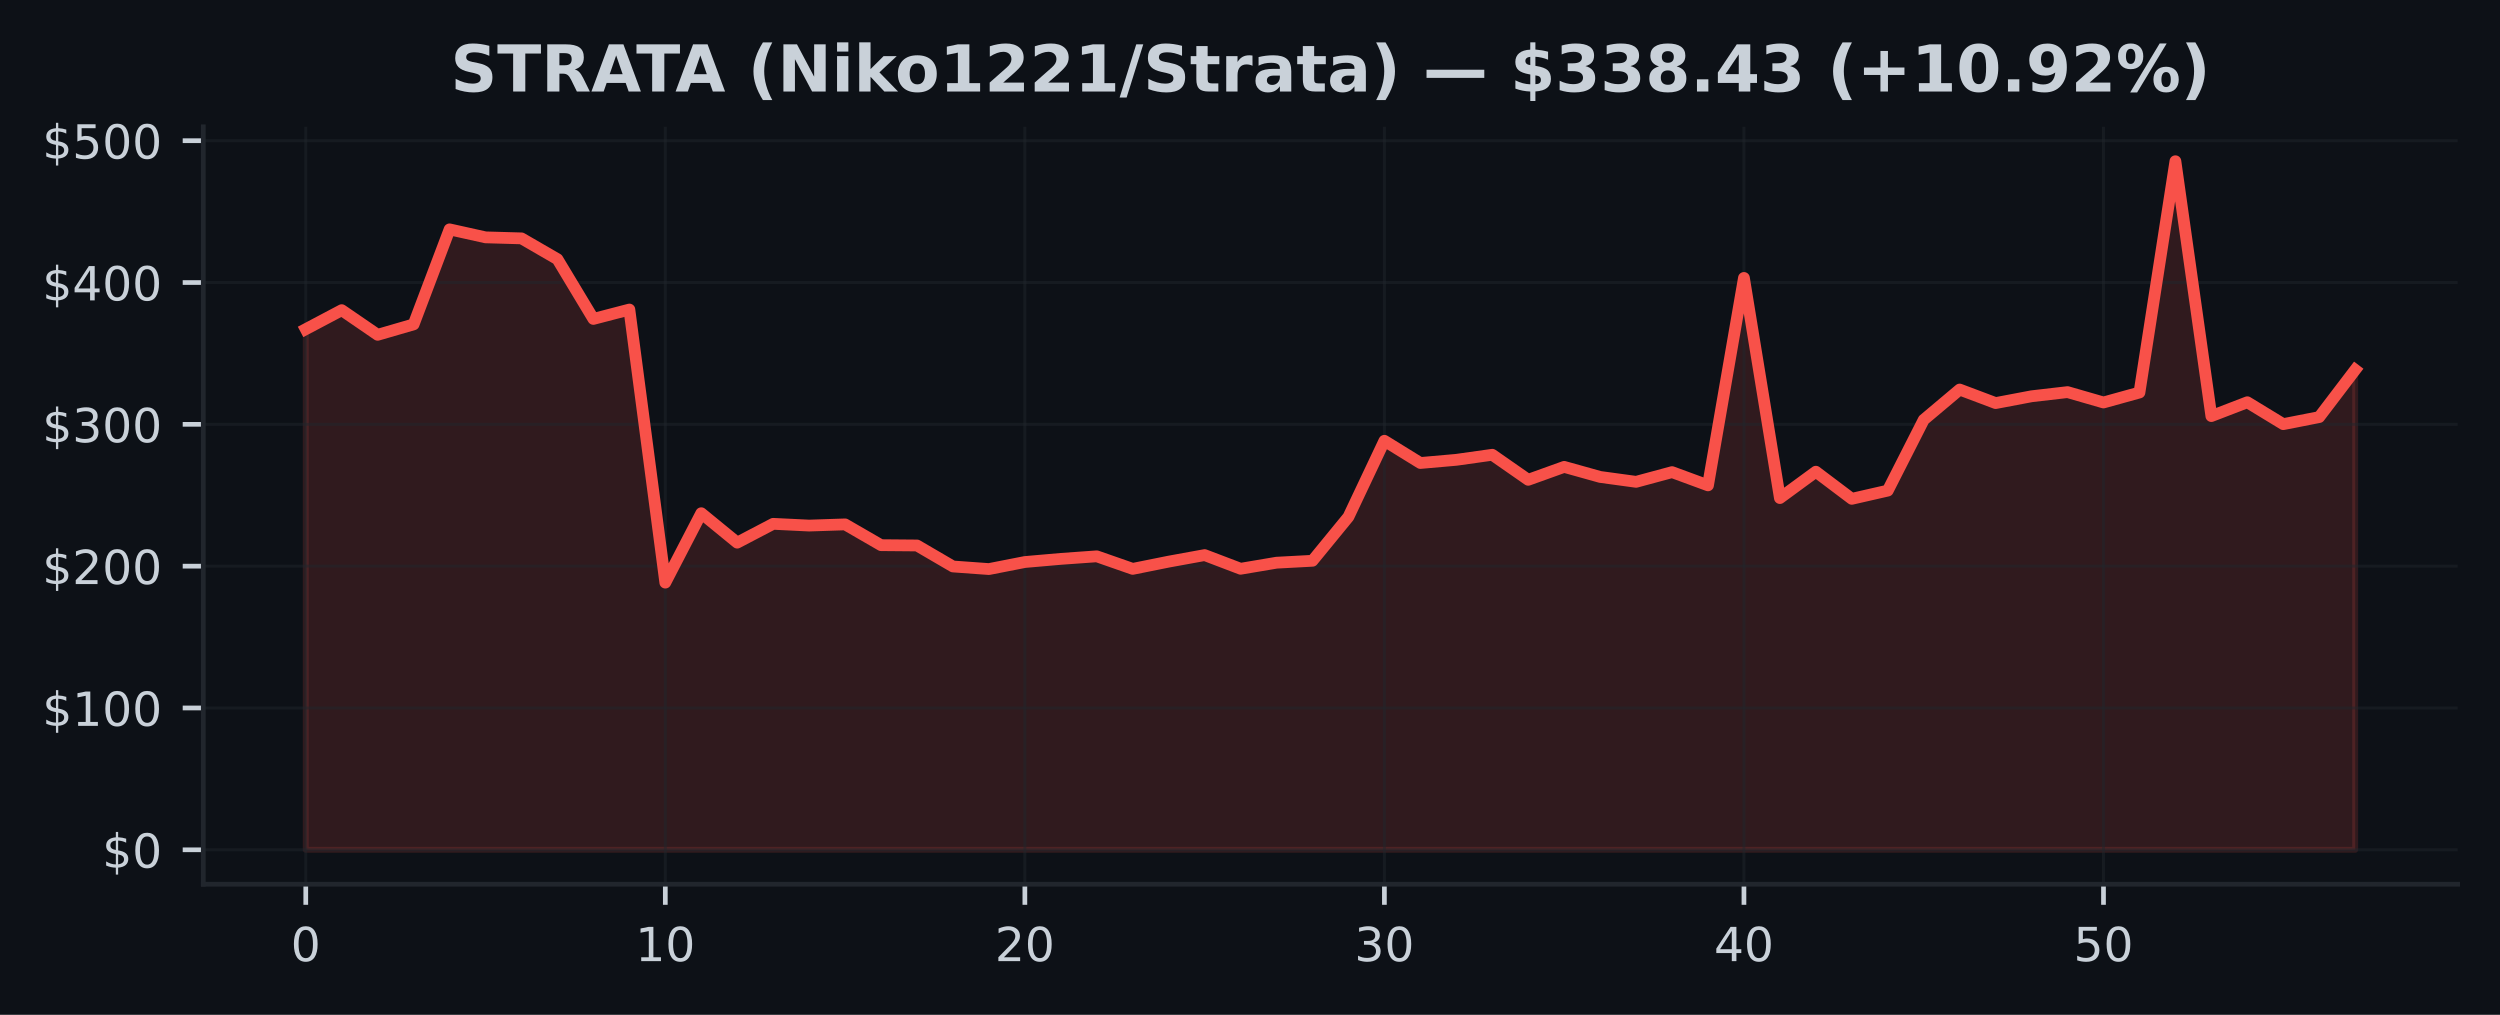
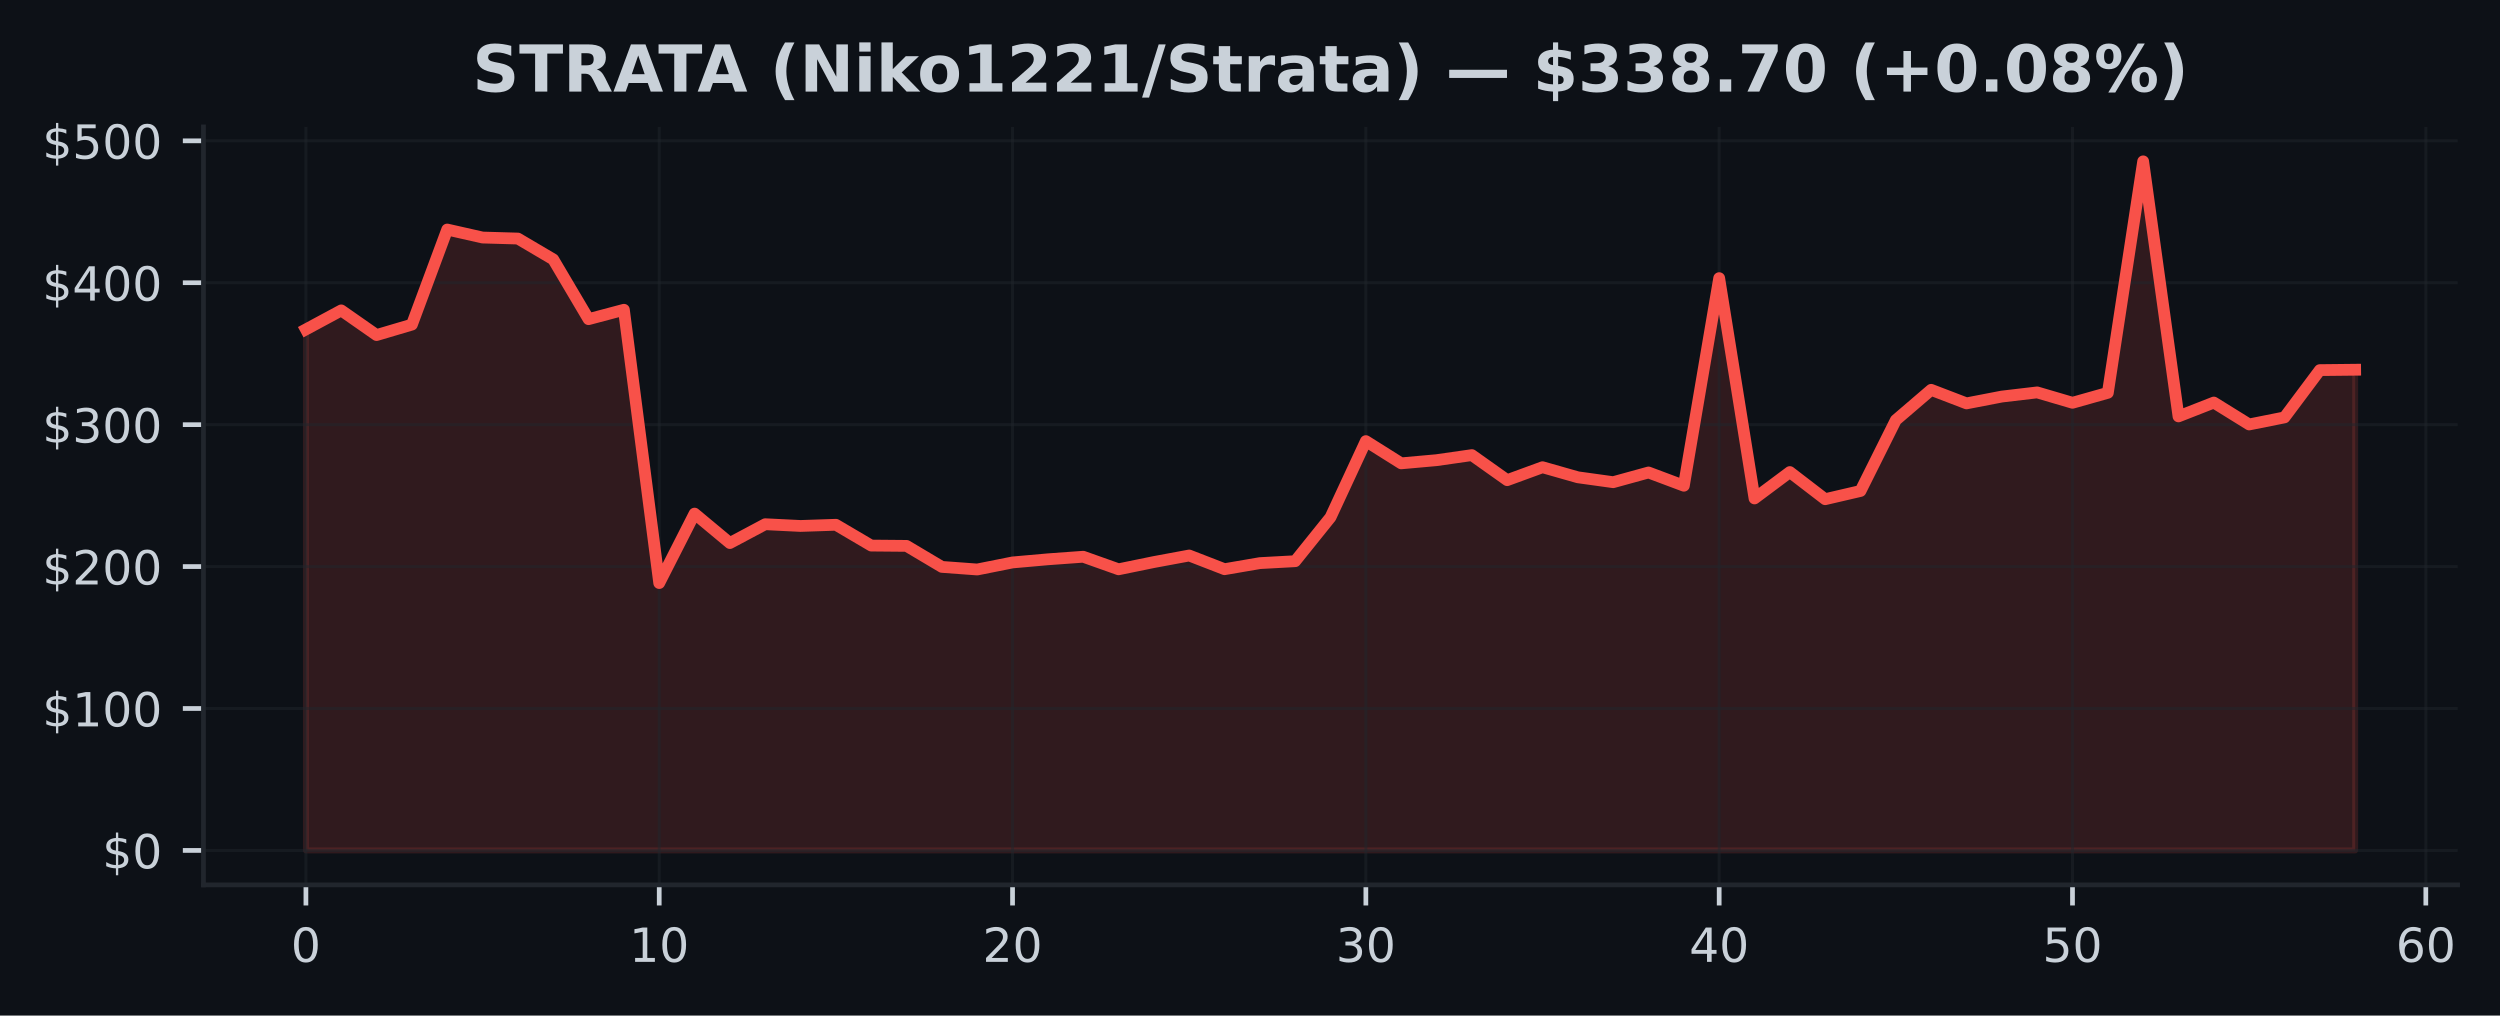
- <svg xmlns="http://www.w3.org/2000/svg" xmlns:xlink="http://www.w3.org/1999/xlink" width="425pt" height="172.518pt" viewBox="0 0 425 172.518" version="1.1">
+ <svg xmlns="http://www.w3.org/2000/svg" xmlns:xlink="http://www.w3.org/1999/xlink" width="424.683pt" height="172.518pt" viewBox="0 0 424.683 172.518" version="1.1">
  <defs>
    <style type="text/css">*{stroke-linejoin: round; stroke-linecap: butt}</style>
  </defs>
  <g id="figure_1">
    <g id="patch_1">
-       <path d="M 0 172.518  L 425 172.518  L 425 0  L 0 0  z " style="fill: #0d1117" />
+       <path d="M 0 172.518  L 424.683 172.518  L 424.683 0  L 0 0  z " style="fill: #0d1117" />
    </g>
    <g id="axes_1">
      <g id="patch_2">
-         <path d="M 34.56 150.318  L 417.8 150.318  L 417.8 21.558  L 34.56 21.558  z " style="fill: #0d1117" />
+         <path d="M 34.56 150.318  L 417.483 150.318  L 417.483 21.558  L 34.56 21.558  z " style="fill: #0d1117" />
      </g>
      <g id="FillBetweenPolyCollection_1">
        <defs>
-           <path id="m4774813b75" d="M 51.98 -28.053  L 51.98 -116.56  L 58.092 -119.79  L 64.205 -115.6  L 70.317 -117.377  L 76.429 -133.528  L 82.541 -132.168  L 88.654 -131.994  L 94.766 -128.455  L 100.878 -118.303  L 106.991 -119.896  L 113.103 -73.474  L 119.215 -85.268  L 125.327 -80.268  L 131.44 -83.468  L 137.552 -83.171  L 143.664 -83.373  L 149.776 -79.842  L 155.889 -79.786  L 162.001 -76.218  L 168.113 -75.777  L 174.226 -76.975  L 180.338 -77.508  L 186.45 -77.944  L 192.562 -75.81  L 198.675 -77.04  L 204.787 -78.154  L 210.899 -75.827  L 217.012 -76.859  L 223.124 -77.187  L 229.236 -84.654  L 235.348 -97.583  L 241.461 -93.808  L 247.573 -94.348  L 253.685 -95.209  L 259.798 -90.951  L 265.91 -93.15  L 272.022 -91.44  L 278.134 -90.606  L 284.247 -92.258  L 290.359 -90.008  L 296.471 -125.268  L 302.584 -87.848  L 308.696 -92.328  L 314.808 -87.718  L 320.92 -89.116  L 327.033 -101.152  L 333.145 -106.296  L 339.257 -103.994  L 345.369 -105.154  L 351.482 -105.86  L 357.594 -104.098  L 363.706 -105.79  L 369.819 -145.107  L 375.931 -101.786  L 382.043 -104.136  L 388.155 -100.414  L 394.268 -101.614  L 400.38 -109.645  L 400.38 -28.053  L 400.38 -28.053  L 394.268 -28.053  L 388.155 -28.053  L 382.043 -28.053  L 375.931 -28.053  L 369.819 -28.053  L 363.706 -28.053  L 357.594 -28.053  L 351.482 -28.053  L 345.369 -28.053  L 339.257 -28.053  L 333.145 -28.053  L 327.033 -28.053  L 320.92 -28.053  L 314.808 -28.053  L 308.696 -28.053  L 302.584 -28.053  L 296.471 -28.053  L 290.359 -28.053  L 284.247 -28.053  L 278.134 -28.053  L 272.022 -28.053  L 265.91 -28.053  L 259.798 -28.053  L 253.685 -28.053  L 247.573 -28.053  L 241.461 -28.053  L 235.348 -28.053  L 229.236 -28.053  L 223.124 -28.053  L 217.012 -28.053  L 210.899 -28.053  L 204.787 -28.053  L 198.675 -28.053  L 192.562 -28.053  L 186.45 -28.053  L 180.338 -28.053  L 174.226 -28.053  L 168.113 -28.053  L 162.001 -28.053  L 155.889 -28.053  L 149.776 -28.053  L 143.664 -28.053  L 137.552 -28.053  L 131.44 -28.053  L 125.327 -28.053  L 119.215 -28.053  L 113.103 -28.053  L 106.991 -28.053  L 100.878 -28.053  L 94.766 -28.053  L 88.654 -28.053  L 82.541 -28.053  L 76.429 -28.053  L 70.317 -28.053  L 64.205 -28.053  L 58.092 -28.053  L 51.98 -28.053  z " style="stroke: #f85149; stroke-opacity: 0.15" />
+           <path id="m5a87051976" d="M 51.966 -28.053  L 51.966 -116.56  L 57.968 -119.79  L 63.969 -115.6  L 69.971 -117.377  L 75.973 -133.528  L 81.975 -132.168  L 87.977 -131.994  L 93.979 -128.455  L 99.981 -118.303  L 105.983 -119.896  L 111.985 -73.474  L 117.987 -85.268  L 123.989 -80.268  L 129.991 -83.468  L 135.993 -83.171  L 141.994 -83.373  L 147.996 -79.842  L 153.998 -79.786  L 160 -76.218  L 166.002 -75.777  L 172.004 -76.975  L 178.006 -77.508  L 184.008 -77.944  L 190.01 -75.81  L 196.012 -77.04  L 202.014 -78.154  L 208.016 -75.827  L 214.018 -76.859  L 220.02 -77.187  L 226.021 -84.654  L 232.023 -97.583  L 238.025 -93.808  L 244.027 -94.348  L 250.029 -95.209  L 256.031 -90.951  L 262.033 -93.15  L 268.035 -91.44  L 274.037 -90.606  L 280.039 -92.258  L 286.041 -90.008  L 292.043 -125.268  L 298.045 -87.848  L 304.046 -92.328  L 310.048 -87.718  L 316.05 -89.116  L 322.052 -101.152  L 328.054 -106.296  L 334.056 -103.994  L 340.058 -105.154  L 346.06 -105.86  L 352.062 -104.098  L 358.064 -105.79  L 364.066 -145.107  L 370.068 -101.786  L 376.07 -104.136  L 382.072 -100.414  L 388.073 -101.614  L 394.075 -109.645  L 400.077 -109.71  L 400.077 -28.053  L 400.077 -28.053  L 394.075 -28.053  L 388.073 -28.053  L 382.072 -28.053  L 376.07 -28.053  L 370.068 -28.053  L 364.066 -28.053  L 358.064 -28.053  L 352.062 -28.053  L 346.06 -28.053  L 340.058 -28.053  L 334.056 -28.053  L 328.054 -28.053  L 322.052 -28.053  L 316.05 -28.053  L 310.048 -28.053  L 304.046 -28.053  L 298.045 -28.053  L 292.043 -28.053  L 286.041 -28.053  L 280.039 -28.053  L 274.037 -28.053  L 268.035 -28.053  L 262.033 -28.053  L 256.031 -28.053  L 250.029 -28.053  L 244.027 -28.053  L 238.025 -28.053  L 232.023 -28.053  L 226.021 -28.053  L 220.02 -28.053  L 214.018 -28.053  L 208.016 -28.053  L 202.014 -28.053  L 196.012 -28.053  L 190.01 -28.053  L 184.008 -28.053  L 178.006 -28.053  L 172.004 -28.053  L 166.002 -28.053  L 160 -28.053  L 153.998 -28.053  L 147.996 -28.053  L 141.994 -28.053  L 135.993 -28.053  L 129.991 -28.053  L 123.989 -28.053  L 117.987 -28.053  L 111.985 -28.053  L 105.983 -28.053  L 99.981 -28.053  L 93.979 -28.053  L 87.977 -28.053  L 81.975 -28.053  L 75.973 -28.053  L 69.971 -28.053  L 63.969 -28.053  L 57.968 -28.053  L 51.966 -28.053  z " style="stroke: #f85149; stroke-opacity: 0.15" />
        </defs>
-         <g clip-path="url(#p499db0890a)">
-           <use xlink:href="#m4774813b75" x="0" y="172.518" style="fill: #f85149; fill-opacity: 0.15; stroke: #f85149; stroke-opacity: 0.15" />
+         <g clip-path="url(#p177a206ce4)">
+           <use xlink:href="#m5a87051976" x="0" y="172.518" style="fill: #f85149; fill-opacity: 0.15; stroke: #f85149; stroke-opacity: 0.15" />
        </g>
      </g>
      <g id="matplotlib.axis_1">
        <g id="xtick_1">
          <g id="line2d_1">
-             <path d="M 51.98 150.318  L 51.98 21.558  " clip-path="url(#p499db0890a)" style="fill: none; stroke: #21262d; stroke-opacity: 0.5; stroke-width: 0.5; stroke-linecap: square" />
+             <path d="M 51.966 150.318  L 51.966 21.558  " clip-path="url(#p177a206ce4)" style="fill: none; stroke: #21262d; stroke-opacity: 0.5; stroke-width: 0.5; stroke-linecap: square" />
          </g>
          <g id="line2d_2">
            <defs>
-               <path id="mb3f885947a" d="M 0 0  L 0 3.5  " style="stroke: #c9d1d9; stroke-width: 0.8" />
+               <path id="m7409f27b24" d="M 0 0  L 0 3.5  " style="stroke: #c9d1d9; stroke-width: 0.8" />
            </defs>
            <g>
-               <use xlink:href="#mb3f885947a" x="51.98" y="150.318" style="fill: #c9d1d9; stroke: #c9d1d9; stroke-width: 0.8" />
+               <use xlink:href="#m7409f27b24" x="51.966" y="150.318" style="fill: #c9d1d9; stroke: #c9d1d9; stroke-width: 0.8" />
            </g>
          </g>
          <g id="text_1">
-             <g style="fill: #c9d1d9" transform="translate(49.435 163.3964) scale(0.08 -0.08)">
+             <g style="fill: #c9d1d9" transform="translate(49.42059 163.3964) scale(0.08 -0.08)">
              <defs>
                <path id="DejaVuSans-13" d="M 2034 4250  Q 1547 4250 1301 3770  Q 1056 3291 1056 2328  Q 1056 1369 1301 889  Q 1547 409 2034 409  Q 2525 409 2770 889  Q 3016 1369 3016 2328  Q 3016 3291 2770 3770  Q 2525 4250 2034 4250  z M 2034 4750  Q 2819 4750 3233 4129  Q 3647 3509 3647 2328  Q 3647 1150 3233 529  Q 2819 -91 2034 -91  Q 1250 -91 836 529  Q 422 1150 422 2328  Q 422 3509 836 4129  Q 1250 4750 2034 4750  z " transform="scale(0.015625)" />
              </defs>
              <use xlink:href="#DejaVuSans-13" />
            </g>
          </g>
        </g>
        <g id="xtick_2">
          <g id="line2d_3">
-             <path d="M 113.103 150.318  L 113.103 21.558  " clip-path="url(#p499db0890a)" style="fill: none; stroke: #21262d; stroke-opacity: 0.5; stroke-width: 0.5; stroke-linecap: square" />
+             <path d="M 111.985 150.318  L 111.985 21.558  " clip-path="url(#p177a206ce4)" style="fill: none; stroke: #21262d; stroke-opacity: 0.5; stroke-width: 0.5; stroke-linecap: square" />
          </g>
          <g id="line2d_4">
            <g>
-               <use xlink:href="#mb3f885947a" x="113.103" y="150.318" style="fill: #c9d1d9; stroke: #c9d1d9; stroke-width: 0.8" />
+               <use xlink:href="#m7409f27b24" x="111.985" y="150.318" style="fill: #c9d1d9; stroke: #c9d1d9; stroke-width: 0.8" />
            </g>
          </g>
          <g id="text_2">
-             <g style="fill: #c9d1d9" transform="translate(108.0128 163.3964) scale(0.08 -0.08)">
+             <g style="fill: #c9d1d9" transform="translate(106.8948 163.3964) scale(0.08 -0.08)">
              <defs>
                <path id="DejaVuSans-14" d="M 794 531  L 1825 531  L 1825 4091  L 703 3866  L 703 4441  L 1819 4666  L 2450 4666  L 2450 531  L 3481 531  L 3481 0  L 794 0  L 794 531  z " transform="scale(0.015625)" />
              </defs>
              <use xlink:href="#DejaVuSans-14" />
              <use xlink:href="#DejaVuSans-13" transform="translate(63.625 0)" />
            </g>
          </g>
        </g>
        <g id="xtick_3">
          <g id="line2d_5">
-             <path d="M 174.226 150.318  L 174.226 21.558  " clip-path="url(#p499db0890a)" style="fill: none; stroke: #21262d; stroke-opacity: 0.5; stroke-width: 0.5; stroke-linecap: square" />
+             <path d="M 172.004 150.318  L 172.004 21.558  " clip-path="url(#p177a206ce4)" style="fill: none; stroke: #21262d; stroke-opacity: 0.5; stroke-width: 0.5; stroke-linecap: square" />
          </g>
          <g id="line2d_6">
            <g>
-               <use xlink:href="#mb3f885947a" x="174.226" y="150.318" style="fill: #c9d1d9; stroke: #c9d1d9; stroke-width: 0.8" />
+               <use xlink:href="#m7409f27b24" x="172.004" y="150.318" style="fill: #c9d1d9; stroke: #c9d1d9; stroke-width: 0.8" />
            </g>
          </g>
          <g id="text_3">
-             <g style="fill: #c9d1d9" transform="translate(169.1356 163.3964) scale(0.08 -0.08)">
+             <g style="fill: #c9d1d9" transform="translate(166.9141 163.3964) scale(0.08 -0.08)">
              <defs>
                <path id="DejaVuSans-15" d="M 1228 531  L 3431 531  L 3431 0  L 469 0  L 469 531  Q 828 903 1448 1529  Q 2069 2156 2228 2338  Q 2531 2678 2651 2914  Q 2772 3150 2772 3378  Q 2772 3750 2511 3984  Q 2250 4219 1831 4219  Q 1534 4219 1204 4116  Q 875 4013 500 3803  L 500 4441  Q 881 4594 1212 4672  Q 1544 4750 1819 4750  Q 2544 4750 2975 4387  Q 3406 4025 3406 3419  Q 3406 3131 3298 2873  Q 3191 2616 2906 2266  Q 2828 2175 2409 1742  Q 1991 1309 1228 531  z " transform="scale(0.015625)" />
              </defs>
              <use xlink:href="#DejaVuSans-15" />
              <use xlink:href="#DejaVuSans-13" transform="translate(63.625 0)" />
            </g>
          </g>
        </g>
        <g id="xtick_4">
          <g id="line2d_7">
-             <path d="M 235.348 150.318  L 235.348 21.558  " clip-path="url(#p499db0890a)" style="fill: none; stroke: #21262d; stroke-opacity: 0.5; stroke-width: 0.5; stroke-linecap: square" />
+             <path d="M 232.023 150.318  L 232.023 21.558  " clip-path="url(#p177a206ce4)" style="fill: none; stroke: #21262d; stroke-opacity: 0.5; stroke-width: 0.5; stroke-linecap: square" />
          </g>
          <g id="line2d_8">
            <g>
-               <use xlink:href="#mb3f885947a" x="235.348" y="150.318" style="fill: #c9d1d9; stroke: #c9d1d9; stroke-width: 0.8" />
+               <use xlink:href="#m7409f27b24" x="232.023" y="150.318" style="fill: #c9d1d9; stroke: #c9d1d9; stroke-width: 0.8" />
            </g>
          </g>
          <g id="text_4">
-             <g style="fill: #c9d1d9" transform="translate(230.2584 163.3964) scale(0.08 -0.08)">
+             <g style="fill: #c9d1d9" transform="translate(226.9334 163.3964) scale(0.08 -0.08)">
              <defs>
                <path id="DejaVuSans-16" d="M 2597 2516  Q 3050 2419 3304 2112  Q 3559 1806 3559 1356  Q 3559 666 3084 287  Q 2609 -91 1734 -91  Q 1441 -91 1130 -33  Q 819 25 488 141  L 488 750  Q 750 597 1062 519  Q 1375 441 1716 441  Q 2309 441 2620 675  Q 2931 909 2931 1356  Q 2931 1769 2642 2001  Q 2353 2234 1838 2234  L 1294 2234  L 1294 2753  L 1863 2753  Q 2328 2753 2575 2939  Q 2822 3125 2822 3475  Q 2822 3834 2567 4026  Q 2313 4219 1838 4219  Q 1578 4219 1281 4162  Q 984 4106 628 3988  L 628 4550  Q 988 4650 1302 4700  Q 1616 4750 1894 4750  Q 2613 4750 3031 4423  Q 3450 4097 3450 3541  Q 3450 3153 3228 2886  Q 3006 2619 2597 2516  z " transform="scale(0.015625)" />
              </defs>
              <use xlink:href="#DejaVuSans-16" />
              <use xlink:href="#DejaVuSans-13" transform="translate(63.625 0)" />
            </g>
          </g>
        </g>
        <g id="xtick_5">
          <g id="line2d_9">
-             <path d="M 296.471 150.318  L 296.471 21.558  " clip-path="url(#p499db0890a)" style="fill: none; stroke: #21262d; stroke-opacity: 0.5; stroke-width: 0.5; stroke-linecap: square" />
+             <path d="M 292.043 150.318  L 292.043 21.558  " clip-path="url(#p177a206ce4)" style="fill: none; stroke: #21262d; stroke-opacity: 0.5; stroke-width: 0.5; stroke-linecap: square" />
          </g>
          <g id="line2d_10">
            <g>
-               <use xlink:href="#mb3f885947a" x="296.471" y="150.318" style="fill: #c9d1d9; stroke: #c9d1d9; stroke-width: 0.8" />
+               <use xlink:href="#m7409f27b24" x="292.043" y="150.318" style="fill: #c9d1d9; stroke: #c9d1d9; stroke-width: 0.8" />
            </g>
          </g>
          <g id="text_5">
-             <g style="fill: #c9d1d9" transform="translate(291.3812 163.3964) scale(0.08 -0.08)">
+             <g style="fill: #c9d1d9" transform="translate(286.9526 163.3964) scale(0.08 -0.08)">
              <defs>
                <path id="DejaVuSans-17" d="M 2419 4116  L 825 1625  L 2419 1625  L 2419 4116  z M 2253 4666  L 3047 4666  L 3047 1625  L 3713 1625  L 3713 1100  L 3047 1100  L 3047 0  L 2419 0  L 2419 1100  L 313 1100  L 313 1709  L 2253 4666  z " transform="scale(0.015625)" />
              </defs>
              <use xlink:href="#DejaVuSans-17" />
              <use xlink:href="#DejaVuSans-13" transform="translate(63.625 0)" />
            </g>
          </g>
        </g>
        <g id="xtick_6">
          <g id="line2d_11">
-             <path d="M 357.594 150.318  L 357.594 21.558  " clip-path="url(#p499db0890a)" style="fill: none; stroke: #21262d; stroke-opacity: 0.5; stroke-width: 0.5; stroke-linecap: square" />
+             <path d="M 352.062 150.318  L 352.062 21.558  " clip-path="url(#p177a206ce4)" style="fill: none; stroke: #21262d; stroke-opacity: 0.5; stroke-width: 0.5; stroke-linecap: square" />
          </g>
          <g id="line2d_12">
            <g>
-               <use xlink:href="#mb3f885947a" x="357.594" y="150.318" style="fill: #c9d1d9; stroke: #c9d1d9; stroke-width: 0.8" />
+               <use xlink:href="#m7409f27b24" x="352.062" y="150.318" style="fill: #c9d1d9; stroke: #c9d1d9; stroke-width: 0.8" />
            </g>
          </g>
          <g id="text_6">
-             <g style="fill: #c9d1d9" transform="translate(352.504 163.3964) scale(0.08 -0.08)">
+             <g style="fill: #c9d1d9" transform="translate(346.9719 163.3964) scale(0.08 -0.08)">
              <defs>
                <path id="DejaVuSans-18" d="M 691 4666  L 3169 4666  L 3169 4134  L 1269 4134  L 1269 2991  Q 1406 3038 1543 3061  Q 1681 3084 1819 3084  Q 2600 3084 3056 2656  Q 3513 2228 3513 1497  Q 3513 744 3044 326  Q 2575 -91 1722 -91  Q 1428 -91 1123 -41  Q 819 9 494 109  L 494 744  Q 775 591 1075 516  Q 1375 441 1709 441  Q 2250 441 2565 725  Q 2881 1009 2881 1497  Q 2881 1984 2565 2268  Q 2250 2553 1709 2553  Q 1456 2553 1204 2497  Q 953 2441 691 2322  L 691 4666  z " transform="scale(0.015625)" />
              </defs>
              <use xlink:href="#DejaVuSans-18" />
+               <use xlink:href="#DejaVuSans-13" transform="translate(63.625 0)" />
+             </g>
+           </g>
+         </g>
+         <g id="xtick_7">
+           <g id="line2d_13">
+             <path d="M 412.081 150.318  L 412.081 21.558  " clip-path="url(#p177a206ce4)" style="fill: none; stroke: #21262d; stroke-opacity: 0.5; stroke-width: 0.5; stroke-linecap: square" />
+           </g>
+           <g id="line2d_14">
+             <g>
+               <use xlink:href="#m7409f27b24" x="412.081" y="150.318" style="fill: #c9d1d9; stroke: #c9d1d9; stroke-width: 0.8" />
+             </g>
+           </g>
+           <g id="text_7">
+             <g style="fill: #c9d1d9" transform="translate(406.9912 163.3964) scale(0.08 -0.08)">
+               <defs>
+                 <path id="DejaVuSans-19" d="M 2113 2584  Q 1688 2584 1439 2293  Q 1191 2003 1191 1497  Q 1191 994 1439 701  Q 1688 409 2113 409  Q 2538 409 2786 701  Q 3034 994 3034 1497  Q 3034 2003 2786 2293  Q 2538 2584 2113 2584  z M 3366 4563  L 3366 3988  Q 3128 4100 2886 4159  Q 2644 4219 2406 4219  Q 1781 4219 1451 3797  Q 1122 3375 1075 2522  Q 1259 2794 1537 2939  Q 1816 3084 2150 3084  Q 2853 3084 3261 2657  Q 3669 2231 3669 1497  Q 3669 778 3244 343  Q 2819 -91 2113 -91  Q 1303 -91 875 529  Q 447 1150 447 2328  Q 447 3434 972 4092  Q 1497 4750 2381 4750  Q 2619 4750 2861 4703  Q 3103 4656 3366 4563  z " transform="scale(0.015625)" />
+               </defs>
+               <use xlink:href="#DejaVuSans-19" />
              <use xlink:href="#DejaVuSans-13" transform="translate(63.625 0)" />
            </g>
          </g>
        </g>
      </g>
      <g id="matplotlib.axis_2">
        <g id="ytick_1">
-           <g id="line2d_13">
-             <path d="M 34.56 144.466  L 417.8 144.466  " clip-path="url(#p499db0890a)" style="fill: none; stroke: #21262d; stroke-opacity: 0.5; stroke-width: 0.5; stroke-linecap: square" />
-           </g>
-           <g id="line2d_14">
+           <g id="line2d_15">
+             <path d="M 34.56 144.466  L 417.483 144.466  " clip-path="url(#p177a206ce4)" style="fill: none; stroke: #21262d; stroke-opacity: 0.5; stroke-width: 0.5; stroke-linecap: square" />
+           </g>
+           <g id="line2d_16">
            <defs>
-               <path id="mf3bed525e2" d="M 0 0  L -3.5 0  " style="stroke: #c9d1d9; stroke-width: 0.8" />
+               <path id="m1b87af215b" d="M 0 0  L -3.5 0  " style="stroke: #c9d1d9; stroke-width: 0.8" />
            </defs>
            <g>
-               <use xlink:href="#mf3bed525e2" x="34.56" y="144.466" style="fill: #c9d1d9; stroke: #c9d1d9; stroke-width: 0.8" />
-             </g>
-           </g>
-           <g id="text_7">
+               <use xlink:href="#m1b87af215b" x="34.56" y="144.466" style="fill: #c9d1d9; stroke: #c9d1d9; stroke-width: 0.8" />
+             </g>
+           </g>
+           <g id="text_8">
            <g style="fill: #c9d1d9" transform="translate(17.38 147.5049) scale(0.08 -0.08)">
              <defs>
                <path id="DejaVuSans-7" d="M 2163 -941  L 1850 -941  L 1847 0  Q 1519 6 1191 76  Q 863 147 531 288  L 531 850  Q 850 650 1176 548  Q 1503 447 1850 444  L 1850 1869  Q 1159 1981 845 2250  Q 531 2519 531 2988  Q 531 3497 872 3790  Q 1213 4084 1850 4128  L 1850 4863  L 2163 4863  L 2163 4138  Q 2453 4125 2725 4076  Q 2997 4028 3256 3944  L 3256 3397  Q 2997 3528 2723 3600  Q 2450 3672 2163 3684  L 2163 2350  Q 2872 2241 3206 1959  Q 3541 1678 3541 1191  Q 3541 663 3186 358  Q 2831 53 2163 6  L 2163 -941  z M 1850 2406  L 1850 3688  Q 1488 3647 1297 3481  Q 1106 3316 1106 3041  Q 1106 2772 1282 2622  Q 1459 2472 1850 2406  z M 2163 1806  L 2163 453  Q 2559 506 2761 678  Q 2963 850 2963 1131  Q 2963 1406 2770 1568  Q 2578 1731 2163 1806  z " transform="scale(0.015625)" />
              </defs>
              <use xlink:href="#DejaVuSans-7" />
              <use xlink:href="#DejaVuSans-13" transform="translate(63.625 0)" />
            </g>
          </g>
        </g>
        <g id="ytick_2">
-           <g id="line2d_15">
-             <path d="M 34.56 120.356  L 417.8 120.356  " clip-path="url(#p499db0890a)" style="fill: none; stroke: #21262d; stroke-opacity: 0.5; stroke-width: 0.5; stroke-linecap: square" />
-           </g>
-           <g id="line2d_16">
-             <g>
-               <use xlink:href="#mf3bed525e2" x="34.56" y="120.356" style="fill: #c9d1d9; stroke: #c9d1d9; stroke-width: 0.8" />
-             </g>
-           </g>
-           <g id="text_8">
+           <g id="line2d_17">
+             <path d="M 34.56 120.356  L 417.483 120.356  " clip-path="url(#p177a206ce4)" style="fill: none; stroke: #21262d; stroke-opacity: 0.5; stroke-width: 0.5; stroke-linecap: square" />
+           </g>
+           <g id="line2d_18">
+             <g>
+               <use xlink:href="#m1b87af215b" x="34.56" y="120.356" style="fill: #c9d1d9; stroke: #c9d1d9; stroke-width: 0.8" />
+             </g>
+           </g>
+           <g id="text_9">
            <g style="fill: #c9d1d9" transform="translate(7.2 123.3958) scale(0.08 -0.08)">
              <use xlink:href="#DejaVuSans-7" />
              <use xlink:href="#DejaVuSans-14" transform="translate(63.625 0)" />
              <use xlink:href="#DejaVuSans-13" transform="translate(127.25 0)" />
              <use xlink:href="#DejaVuSans-13" transform="translate(190.875 0)" />
            </g>
          </g>
        </g>
        <g id="ytick_3">
-           <g id="line2d_17">
-             <path d="M 34.56 96.247  L 417.8 96.247  " clip-path="url(#p499db0890a)" style="fill: none; stroke: #21262d; stroke-opacity: 0.5; stroke-width: 0.5; stroke-linecap: square" />
-           </g>
-           <g id="line2d_18">
-             <g>
-               <use xlink:href="#mf3bed525e2" x="34.56" y="96.247" style="fill: #c9d1d9; stroke: #c9d1d9; stroke-width: 0.8" />
-             </g>
-           </g>
-           <g id="text_9">
+           <g id="line2d_19">
+             <path d="M 34.56 96.247  L 417.483 96.247  " clip-path="url(#p177a206ce4)" style="fill: none; stroke: #21262d; stroke-opacity: 0.5; stroke-width: 0.5; stroke-linecap: square" />
+           </g>
+           <g id="line2d_20">
+             <g>
+               <use xlink:href="#m1b87af215b" x="34.56" y="96.247" style="fill: #c9d1d9; stroke: #c9d1d9; stroke-width: 0.8" />
+             </g>
+           </g>
+           <g id="text_10">
            <g style="fill: #c9d1d9" transform="translate(7.2 99.28671) scale(0.08 -0.08)">
              <use xlink:href="#DejaVuSans-7" />
              <use xlink:href="#DejaVuSans-15" transform="translate(63.625 0)" />
              <use xlink:href="#DejaVuSans-13" transform="translate(127.25 0)" />
              <use xlink:href="#DejaVuSans-13" transform="translate(190.875 0)" />
            </g>
          </g>
        </g>
        <g id="ytick_4">
-           <g id="line2d_19">
-             <path d="M 34.56 72.138  L 417.8 72.138  " clip-path="url(#p499db0890a)" style="fill: none; stroke: #21262d; stroke-opacity: 0.5; stroke-width: 0.5; stroke-linecap: square" />
-           </g>
-           <g id="line2d_20">
-             <g>
-               <use xlink:href="#mf3bed525e2" x="34.56" y="72.138" style="fill: #c9d1d9; stroke: #c9d1d9; stroke-width: 0.8" />
-             </g>
-           </g>
-           <g id="text_10">
+           <g id="line2d_21">
+             <path d="M 34.56 72.138  L 417.483 72.138  " clip-path="url(#p177a206ce4)" style="fill: none; stroke: #21262d; stroke-opacity: 0.5; stroke-width: 0.5; stroke-linecap: square" />
+           </g>
+           <g id="line2d_22">
+             <g>
+               <use xlink:href="#m1b87af215b" x="34.56" y="72.138" style="fill: #c9d1d9; stroke: #c9d1d9; stroke-width: 0.8" />
+             </g>
+           </g>
+           <g id="text_11">
            <g style="fill: #c9d1d9" transform="translate(7.2 75.1776) scale(0.08 -0.08)">
              <use xlink:href="#DejaVuSans-7" />
              <use xlink:href="#DejaVuSans-16" transform="translate(63.625 0)" />
              <use xlink:href="#DejaVuSans-13" transform="translate(127.25 0)" />
              <use xlink:href="#DejaVuSans-13" transform="translate(190.875 0)" />
            </g>
          </g>
        </g>
        <g id="ytick_5">
-           <g id="line2d_21">
-             <path d="M 34.56 48.029  L 417.8 48.029  " clip-path="url(#p499db0890a)" style="fill: none; stroke: #21262d; stroke-opacity: 0.5; stroke-width: 0.5; stroke-linecap: square" />
-           </g>
-           <g id="line2d_22">
-             <g>
-               <use xlink:href="#mf3bed525e2" x="34.56" y="48.029" style="fill: #c9d1d9; stroke: #c9d1d9; stroke-width: 0.8" />
-             </g>
-           </g>
-           <g id="text_11">
+           <g id="line2d_23">
+             <path d="M 34.56 48.029  L 417.483 48.029  " clip-path="url(#p177a206ce4)" style="fill: none; stroke: #21262d; stroke-opacity: 0.5; stroke-width: 0.5; stroke-linecap: square" />
+           </g>
+           <g id="line2d_24">
+             <g>
+               <use xlink:href="#m1b87af215b" x="34.56" y="48.029" style="fill: #c9d1d9; stroke: #c9d1d9; stroke-width: 0.8" />
+             </g>
+           </g>
+           <g id="text_12">
            <g style="fill: #c9d1d9" transform="translate(7.2 51.06849) scale(0.08 -0.08)">
              <use xlink:href="#DejaVuSans-7" />
              <use xlink:href="#DejaVuSans-17" transform="translate(63.625 0)" />
              <use xlink:href="#DejaVuSans-13" transform="translate(127.25 0)" />
              <use xlink:href="#DejaVuSans-13" transform="translate(190.875 0)" />
            </g>
          </g>
        </g>
        <g id="ytick_6">
-           <g id="line2d_23">
-             <path d="M 34.56 23.92  L 417.8 23.92  " clip-path="url(#p499db0890a)" style="fill: none; stroke: #21262d; stroke-opacity: 0.5; stroke-width: 0.5; stroke-linecap: square" />
-           </g>
-           <g id="line2d_24">
-             <g>
-               <use xlink:href="#mf3bed525e2" x="34.56" y="23.92" style="fill: #c9d1d9; stroke: #c9d1d9; stroke-width: 0.8" />
-             </g>
-           </g>
-           <g id="text_12">
+           <g id="line2d_25">
+             <path d="M 34.56 23.92  L 417.483 23.92  " clip-path="url(#p177a206ce4)" style="fill: none; stroke: #21262d; stroke-opacity: 0.5; stroke-width: 0.5; stroke-linecap: square" />
+           </g>
+           <g id="line2d_26">
+             <g>
+               <use xlink:href="#m1b87af215b" x="34.56" y="23.92" style="fill: #c9d1d9; stroke: #c9d1d9; stroke-width: 0.8" />
+             </g>
+           </g>
+           <g id="text_13">
            <g style="fill: #c9d1d9" transform="translate(7.2 26.95939) scale(0.08 -0.08)">
              <use xlink:href="#DejaVuSans-7" />
              <use xlink:href="#DejaVuSans-18" transform="translate(63.625 0)" />
              <use xlink:href="#DejaVuSans-13" transform="translate(127.25 0)" />
              <use xlink:href="#DejaVuSans-13" transform="translate(190.875 0)" />
            </g>
          </g>
        </g>
      </g>
-       <g id="line2d_25">
-         <path d="M 51.98 55.959  L 58.092 52.728  L 64.205 56.918  L 70.317 55.141  L 76.429 38.991  L 82.541 40.35  L 88.654 40.524  L 94.766 44.063  L 100.878 54.216  L 106.991 52.622  L 113.103 99.044  L 119.215 87.25  L 125.327 92.25  L 131.44 89.051  L 137.552 89.347  L 143.664 89.145  L 149.776 92.677  L 155.889 92.732  L 162.001 96.3  L 168.113 96.742  L 174.226 95.543  L 180.338 95.011  L 186.45 94.574  L 192.562 96.708  L 198.675 95.478  L 204.787 94.364  L 210.899 96.691  L 217.012 95.659  L 223.124 95.331  L 229.236 87.865  L 235.348 74.935  L 241.461 78.71  L 247.573 78.17  L 253.685 77.31  L 259.798 81.567  L 265.91 79.369  L 272.022 81.078  L 278.134 81.912  L 284.247 80.261  L 290.359 82.51  L 296.471 47.25  L 302.584 84.67  L 308.696 80.191  L 314.808 84.8  L 320.92 83.402  L 327.033 71.367  L 333.145 66.222  L 339.257 68.524  L 345.369 67.365  L 351.482 66.658  L 357.594 68.421  L 363.706 66.728  L 369.819 27.411  L 375.931 70.733  L 382.043 68.382  L 388.155 72.104  L 394.268 70.904  L 400.38 62.873  " clip-path="url(#p499db0890a)" style="fill: none; stroke: #f85149; stroke-width: 2; stroke-linecap: square" />
+       <g id="line2d_27">
+         <path d="M 51.966 55.959  L 57.968 52.728  L 63.969 56.918  L 69.971 55.141  L 75.973 38.991  L 81.975 40.35  L 87.977 40.524  L 93.979 44.063  L 99.981 54.216  L 105.983 52.622  L 111.985 99.044  L 117.987 87.25  L 123.989 92.25  L 129.991 89.051  L 135.993 89.347  L 141.994 89.145  L 147.996 92.677  L 153.998 92.732  L 160 96.3  L 166.002 96.742  L 172.004 95.543  L 178.006 95.011  L 184.008 94.574  L 190.01 96.708  L 196.012 95.478  L 202.014 94.364  L 208.016 96.691  L 214.018 95.659  L 220.02 95.331  L 226.021 87.865  L 232.023 74.935  L 238.025 78.71  L 244.027 78.17  L 250.029 77.31  L 256.031 81.567  L 262.033 79.369  L 268.035 81.078  L 274.037 81.912  L 280.039 80.261  L 286.041 82.51  L 292.043 47.25  L 298.045 84.67  L 304.046 80.191  L 310.048 84.8  L 316.05 83.402  L 322.052 71.367  L 328.054 66.222  L 334.056 68.524  L 340.058 67.365  L 346.06 66.658  L 352.062 68.421  L 358.064 66.728  L 364.066 27.411  L 370.068 70.733  L 376.07 68.382  L 382.072 72.104  L 388.073 70.904  L 394.075 62.873  L 400.077 62.808  " clip-path="url(#p177a206ce4)" style="fill: none; stroke: #f85149; stroke-width: 2; stroke-linecap: square" />
      </g>
      <g id="patch_3">
        <path d="M 34.56 150.318  L 34.56 21.558  " style="fill: none; stroke: #21262d; stroke-width: 0.8; stroke-linejoin: miter; stroke-linecap: square" />
      </g>
      <g id="patch_4">
-         <path d="M 34.56 150.318  L 417.8 150.318  " style="fill: none; stroke: #21262d; stroke-width: 0.8; stroke-linejoin: miter; stroke-linecap: square" />
-       </g>
-       <g id="text_13">
-         <g style="fill: #c9d1d9" transform="translate(76.59461 15.55828) scale(0.11 -0.11)">
+         <path d="M 34.56 150.318  L 417.483 150.318  " style="fill: none; stroke: #21262d; stroke-width: 0.8; stroke-linejoin: miter; stroke-linecap: square" />
+       </g>
+       <g id="text_14">
+         <g style="fill: #c9d1d9" transform="translate(80.26285 15.55828) scale(0.11 -0.11)">
          <defs>
            <path id="DejaVuSans-Bold-36" d="M 3834 4519  L 3834 3531  Q 3450 3703 3084 3790  Q 2719 3878 2394 3878  Q 1963 3878 1756 3759  Q 1550 3641 1550 3391  Q 1550 3203 1689 3098  Q 1828 2994 2194 2919  L 2706 2816  Q 3484 2659 3812 2340  Q 4141 2022 4141 1434  Q 4141 663 3683 286  Q 3225 -91 2284 -91  Q 1841 -91 1394 -6  Q 947 78 500 244  L 500 1259  Q 947 1022 1364 901  Q 1781 781 2169 781  Q 2563 781 2772 912  Q 2981 1044 2981 1288  Q 2981 1506 2839 1625  Q 2697 1744 2272 1838  L 1806 1941  Q 1106 2091 782 2419  Q 459 2747 459 3303  Q 459 4000 909 4375  Q 1359 4750 2203 4750  Q 2588 4750 2994 4692  Q 3400 4634 3834 4519  z " transform="scale(0.015625)" />
            <path id="DejaVuSans-Bold-37" d="M 31 4666  L 4331 4666  L 4331 3756  L 2784 3756  L 2784 0  L 1581 0  L 1581 3756  L 31 3756  L 31 4666  z " transform="scale(0.015625)" />
            <path id="DejaVuSans-Bold-35" d="M 2297 2597  Q 2675 2597 2839 2737  Q 3003 2878 3003 3200  Q 3003 3519 2839 3656  Q 2675 3794 2297 3794  L 1791 3794  L 1791 2597  L 2297 2597  z M 1791 1766  L 1791 0  L 588 0  L 588 4666  L 2425 4666  Q 3347 4666 3776 4356  Q 4206 4047 4206 3378  Q 4206 2916 3982 2619  Q 3759 2322 3309 2181  Q 3556 2125 3751 1926  Q 3947 1728 4147 1325  L 4800 0  L 3519 0  L 2950 1159  Q 2778 1509 2601 1637  Q 2425 1766 2131 1766  L 1791 1766  z " transform="scale(0.015625)" />
            <path id="DejaVuSans-Bold-24" d="M 3419 850  L 1538 850  L 1241 0  L 31 0  L 1759 4666  L 3194 4666  L 4922 0  L 3713 0  L 3419 850  z M 1838 1716  L 3116 1716  L 2478 3572  L 1838 1716  z " transform="scale(0.015625)" />
            <path id="DejaVuSans-Bold-3" transform="scale(0.015625)" />
            <path id="DejaVuSans-Bold-b" d="M 2413 -844  L 1484 -844  Q 1006 -72 778 623  Q 550 1319 550 2003  Q 550 2688 779 3389  Q 1009 4091 1484 4856  L 2413 4856  Q 2013 4116 1813 3408  Q 1613 2700 1613 2009  Q 1613 1319 1811 609  Q 2009 -100 2413 -844  z " transform="scale(0.015625)" />
            <path id="DejaVuSans-Bold-31" d="M 588 4666  L 1931 4666  L 3628 1466  L 3628 4666  L 4769 4666  L 4769 0  L 3425 0  L 1728 3200  L 1728 0  L 588 0  L 588 4666  z " transform="scale(0.015625)" />
            <path id="DejaVuSans-Bold-4c" d="M 538 3500  L 1656 3500  L 1656 0  L 538 0  L 538 3500  z M 538 4863  L 1656 4863  L 1656 3950  L 538 3950  L 538 4863  z " transform="scale(0.015625)" />
            <path id="DejaVuSans-Bold-4e" d="M 538 4863  L 1656 4863  L 1656 2216  L 2944 3500  L 4244 3500  L 2534 1894  L 4378 0  L 3022 0  L 1656 1459  L 1656 0  L 538 0  L 538 4863  z " transform="scale(0.015625)" />
            <path id="DejaVuSans-Bold-52" d="M 2203 2784  Q 1831 2784 1636 2517  Q 1441 2250 1441 1747  Q 1441 1244 1636 976  Q 1831 709 2203 709  Q 2569 709 2762 976  Q 2956 1244 2956 1747  Q 2956 2250 2762 2517  Q 2569 2784 2203 2784  z M 2203 3584  Q 3106 3584 3614 3096  Q 4122 2609 4122 1747  Q 4122 884 3614 396  Q 3106 -91 2203 -91  Q 1297 -91 786 396  Q 275 884 275 1747  Q 275 2609 786 3096  Q 1297 3584 2203 3584  z " transform="scale(0.015625)" />
            <path id="DejaVuSans-Bold-14" d="M 750 831  L 1813 831  L 1813 3847  L 722 3622  L 722 4441  L 1806 4666  L 2950 4666  L 2950 831  L 4013 831  L 4013 0  L 750 0  L 750 831  z " transform="scale(0.015625)" />
            <path id="DejaVuSans-Bold-15" d="M 1844 884  L 3897 884  L 3897 0  L 506 0  L 506 884  L 2209 2388  Q 2438 2594 2547 2791  Q 2656 2988 2656 3200  Q 2656 3528 2436 3728  Q 2216 3928 1850 3928  Q 1569 3928 1234 3808  Q 900 3688 519 3450  L 519 4475  Q 925 4609 1322 4679  Q 1719 4750 2100 4750  Q 2938 4750 3402 4381  Q 3866 4013 3866 3353  Q 3866 2972 3669 2642  Q 3472 2313 2841 1759  L 1844 884  z " transform="scale(0.015625)" />
            <path id="DejaVuSans-Bold-12" d="M 1644 4666  L 2338 4666  L 691 -594  L 0 -594  L 1644 4666  z " transform="scale(0.015625)" />
            <path id="DejaVuSans-Bold-57" d="M 1759 4494  L 1759 3500  L 2913 3500  L 2913 2700  L 1759 2700  L 1759 1216  Q 1759 972 1856 886  Q 1953 800 2241 800  L 2816 800  L 2816 0  L 1856 0  Q 1194 0 917 276  Q 641 553 641 1216  L 641 2700  L 84 2700  L 84 3500  L 641 3500  L 641 4494  L 1759 4494  z " transform="scale(0.015625)" />
            <path id="DejaVuSans-Bold-55" d="M 3138 2547  Q 2991 2616 2845 2648  Q 2700 2681 2553 2681  Q 2122 2681 1889 2404  Q 1656 2128 1656 1613  L 1656 0  L 538 0  L 538 3500  L 1656 3500  L 1656 2925  Q 1872 3269 2151 3426  Q 2431 3584 2822 3584  Q 2878 3584 2943 3579  Q 3009 3575 3134 3559  L 3138 2547  z " transform="scale(0.015625)" />
            <path id="DejaVuSans-Bold-44" d="M 2106 1575  Q 1756 1575 1579 1456  Q 1403 1338 1403 1106  Q 1403 894 1545 773  Q 1688 653 1941 653  Q 2256 653 2472 879  Q 2688 1106 2688 1447  L 2688 1575  L 2106 1575  z M 3816 1997  L 3816 0  L 2688 0  L 2688 519  Q 2463 200 2181 54  Q 1900 -91 1497 -91  Q 953 -91 614 226  Q 275 544 275 1050  Q 275 1666 698 1953  Q 1122 2241 2028 2241  L 2688 2241  L 2688 2328  Q 2688 2594 2478 2717  Q 2269 2841 1825 2841  Q 1466 2841 1156 2769  Q 847 2697 581 2553  L 581 3406  Q 941 3494 1303 3539  Q 1666 3584 2028 3584  Q 2975 3584 3395 3211  Q 3816 2838 3816 1997  z " transform="scale(0.015625)" />
            <path id="DejaVuSans-Bold-c" d="M 513 -844  Q 913 -100 1113 609  Q 1313 1319 1313 2009  Q 1313 2700 1113 3408  Q 913 4116 513 4856  L 1441 4856  Q 1916 4091 2145 3389  Q 2375 2688 2375 2003  Q 2375 1319 2147 623  Q 1919 -72 1441 -844  L 513 -844  z " transform="scale(0.015625)" />
            <path id="DejaVuSans-Bold-af6" d="M 344 2156  L 6056 2156  L 6056 1350  L 344 1350  L 344 2156  z " transform="scale(0.015625)" />
            <path id="DejaVuSans-Bold-7" d="M 2484 -941  L 1978 -941  L 1975 0  Q 1584 16 1218 87  Q 853 159 506 288  L 506 1106  Q 866 922 1233 823  Q 1600 725 1978 713  L 1978 1684  L 1875 1703  Q 1128 1834 814 2115  Q 500 2397 500 2925  Q 500 3484 883 3798  Q 1266 4113 1975 4141  L 1978 4863  L 2484 4863  L 2484 4153  Q 2797 4128 3109 4075  Q 3422 4022 3738 3938  L 3738 3144  Q 3425 3275 3112 3348  Q 2800 3422 2484 3438  L 2484 2541  L 2584 2522  Q 3378 2397 3698 2105  Q 4019 1813 4019 1241  Q 4019 666 3637 358  Q 3256 50 2484 6  L 2484 -941  z M 1978 2613  L 1978 3428  Q 1756 3416 1623 3308  Q 1491 3200 1491 3034  Q 1491 2850 1612 2745  Q 1734 2641 1978 2613  z M 2484 1594  L 2484 725  Q 2756 728 2892 831  Q 3028 934 3028 1141  Q 3028 1353 2903 1458  Q 2778 1563 2484 1594  z " transform="scale(0.015625)" />
            <path id="DejaVuSans-Bold-16" d="M 2981 2516  Q 3453 2394 3698 2092  Q 3944 1791 3944 1325  Q 3944 631 3412 270  Q 2881 -91 1863 -91  Q 1503 -91 1142 -33  Q 781 25 428 141  L 428 1069  Q 766 900 1098 814  Q 1431 728 1753 728  Q 2231 728 2486 893  Q 2741 1059 2741 1369  Q 2741 1688 2480 1852  Q 2219 2016 1709 2016  L 1228 2016  L 1228 2791  L 1734 2791  Q 2188 2791 2409 2933  Q 2631 3075 2631 3366  Q 2631 3634 2415 3781  Q 2200 3928 1806 3928  Q 1516 3928 1219 3862  Q 922 3797 628 3669  L 628 4550  Q 984 4650 1334 4700  Q 1684 4750 2022 4750  Q 2931 4750 3382 4451  Q 3834 4153 3834 3553  Q 3834 3144 3618 2883  Q 3403 2622 2981 2516  z " transform="scale(0.015625)" />
            <path id="DejaVuSans-Bold-1b" d="M 2228 2088  Q 1891 2088 1709 1903  Q 1528 1719 1528 1375  Q 1528 1031 1709 848  Q 1891 666 2228 666  Q 2563 666 2741 848  Q 2919 1031 2919 1375  Q 2919 1722 2741 1905  Q 2563 2088 2228 2088  z M 1350 2484  Q 925 2613 709 2878  Q 494 3144 494 3541  Q 494 4131 934 4440  Q 1375 4750 2228 4750  Q 3075 4750 3515 4442  Q 3956 4134 3956 3541  Q 3956 3144 3739 2878  Q 3522 2613 3097 2484  Q 3572 2353 3814 2058  Q 4056 1763 4056 1313  Q 4056 619 3595 264  Q 3134 -91 2228 -91  Q 1319 -91 855 264  Q 391 619 391 1313  Q 391 1763 633 2058  Q 875 2353 1350 2484  z M 1631 3419  Q 1631 3141 1786 2991  Q 1941 2841 2228 2841  Q 2509 2841 2662 2991  Q 2816 3141 2816 3419  Q 2816 3697 2662 3845  Q 2509 3994 2228 3994  Q 1941 3994 1786 3844  Q 1631 3694 1631 3419  z " transform="scale(0.015625)" />
            <path id="DejaVuSans-Bold-11" d="M 653 1209  L 1778 1209  L 1778 0  L 653 0  L 653 1209  z " transform="scale(0.015625)" />
-             <path id="DejaVuSans-Bold-17" d="M 2356 3675  L 1038 1722  L 2356 1722  L 2356 3675  z M 2156 4666  L 3494 4666  L 3494 1722  L 4159 1722  L 4159 850  L 3494 850  L 3494 0  L 2356 0  L 2356 850  L 288 850  L 288 1881  L 2156 4666  z " transform="scale(0.015625)" />
+             <path id="DejaVuSans-Bold-1a" d="M 428 4666  L 3944 4666  L 3944 3988  L 2125 0  L 953 0  L 2675 3781  L 428 3781  L 428 4666  z " transform="scale(0.015625)" />
+             <path id="DejaVuSans-Bold-13" d="M 2944 2338  Q 2944 3213 2780 3570  Q 2616 3928 2228 3928  Q 1841 3928 1675 3570  Q 1509 3213 1509 2338  Q 1509 1453 1675 1090  Q 1841 728 2228 728  Q 2613 728 2778 1090  Q 2944 1453 2944 2338  z M 4147 2328  Q 4147 1169 3647 539  Q 3147 -91 2228 -91  Q 1306 -91 806 539  Q 306 1169 306 2328  Q 306 3491 806 4120  Q 1306 4750 2228 4750  Q 3147 4750 3647 4120  Q 4147 3491 4147 2328  z " transform="scale(0.015625)" />
            <path id="DejaVuSans-Bold-e" d="M 3053 4013  L 3053 2375  L 4684 2375  L 4684 1638  L 3053 1638  L 3053 0  L 2309 0  L 2309 1638  L 678 1638  L 678 2375  L 2309 2375  L 2309 4013  L 3053 4013  z " transform="scale(0.015625)" />
-             <path id="DejaVuSans-Bold-13" d="M 2944 2338  Q 2944 3213 2780 3570  Q 2616 3928 2228 3928  Q 1841 3928 1675 3570  Q 1509 3213 1509 2338  Q 1509 1453 1675 1090  Q 1841 728 2228 728  Q 2613 728 2778 1090  Q 2944 1453 2944 2338  z M 4147 2328  Q 4147 1169 3647 539  Q 3147 -91 2228 -91  Q 1306 -91 806 539  Q 306 1169 306 2328  Q 306 3491 806 4120  Q 1306 4750 2228 4750  Q 3147 4750 3647 4120  Q 4147 3491 4147 2328  z " transform="scale(0.015625)" />
-             <path id="DejaVuSans-Bold-1c" d="M 641 103  L 641 966  Q 928 831 1190 764  Q 1453 697 1709 697  Q 2247 697 2547 995  Q 2847 1294 2900 1881  Q 2688 1725 2447 1647  Q 2206 1569 1925 1569  Q 1209 1569 770 1986  Q 331 2403 331 3084  Q 331 3838 820 4291  Q 1309 4744 2131 4744  Q 3044 4744 3544 4128  Q 4044 3513 4044 2388  Q 4044 1231 3459 570  Q 2875 -91 1856 -91  Q 1528 -91 1228 -42  Q 928 6 641 103  z M 2125 2350  Q 2441 2350 2600 2554  Q 2759 2759 2759 3169  Q 2759 3575 2600 3781  Q 2441 3988 2125 3988  Q 1809 3988 1650 3781  Q 1491 3575 1491 3169  Q 1491 2759 1650 2554  Q 1809 2350 2125 2350  z " transform="scale(0.015625)" />
            <path id="DejaVuSans-Bold-8" d="M 4959 1925  Q 4738 1925 4616 1733  Q 4494 1541 4494 1184  Q 4494 825 4614 633  Q 4734 441 4959 441  Q 5184 441 5303 633  Q 5422 825 5422 1184  Q 5422 1541 5301 1733  Q 5181 1925 4959 1925  z M 4959 2450  Q 5541 2450 5875 2112  Q 6209 1775 6209 1184  Q 6209 594 5875 251  Q 5541 -91 4959 -91  Q 4378 -91 4042 251  Q 3706 594 3706 1184  Q 3706 1772 4042 2111  Q 4378 2450 4959 2450  z M 2094 -91  L 1403 -91  L 4319 4750  L 5013 4750  L 2094 -91  z M 1453 4750  Q 2034 4750 2367 4411  Q 2700 4072 2700 3481  Q 2700 2891 2367 2550  Q 2034 2209 1453 2209  Q 872 2209 539 2550  Q 206 2891 206 3481  Q 206 4072 539 4411  Q 872 4750 1453 4750  z M 1453 4225  Q 1228 4225 1106 4031  Q 984 3838 984 3481  Q 984 3122 1106 2926  Q 1228 2731 1453 2731  Q 1678 2731 1798 2926  Q 1919 3122 1919 3481  Q 1919 3838 1797 4031  Q 1675 4225 1453 4225  z " transform="scale(0.015625)" />
          </defs>
          <use xlink:href="#DejaVuSans-Bold-36" />
          <use xlink:href="#DejaVuSans-Bold-37" transform="translate(72.01562 0)" />
          <use xlink:href="#DejaVuSans-Bold-35" transform="translate(140.2344 0)" />
          <use xlink:href="#DejaVuSans-Bold-24" transform="translate(217.2344 0)" />
          <use xlink:href="#DejaVuSans-Bold-37" transform="translate(286.8594 0)" />
          <use xlink:href="#DejaVuSans-Bold-24" transform="translate(347.3125 0)" />
          <use xlink:href="#DejaVuSans-Bold-3" transform="translate(424.7031 0)" />
          <use xlink:href="#DejaVuSans-Bold-b" transform="translate(459.5156 0)" />
          <use xlink:href="#DejaVuSans-Bold-31" transform="translate(505.2188 0)" />
          <use xlink:href="#DejaVuSans-Bold-4c" transform="translate(588.9062 0)" />
          <use xlink:href="#DejaVuSans-Bold-4e" transform="translate(623.1875 0)" />
          <use xlink:href="#DejaVuSans-Bold-52" transform="translate(687 0)" />
          <use xlink:href="#DejaVuSans-Bold-14" transform="translate(755.7031 0)" />
          <use xlink:href="#DejaVuSans-Bold-15" transform="translate(825.2812 0)" />
          <use xlink:href="#DejaVuSans-Bold-15" transform="translate(894.8594 0)" />
          <use xlink:href="#DejaVuSans-Bold-14" transform="translate(964.4375 0)" />
          <use xlink:href="#DejaVuSans-Bold-12" transform="translate(1034.016 0)" />
          <use xlink:href="#DejaVuSans-Bold-36" transform="translate(1070.547 0)" />
          <use xlink:href="#DejaVuSans-Bold-57" transform="translate(1142.562 0)" />
          <use xlink:href="#DejaVuSans-Bold-55" transform="translate(1190.359 0)" />
          <use xlink:href="#DejaVuSans-Bold-44" transform="translate(1239.672 0)" />
          <use xlink:href="#DejaVuSans-Bold-57" transform="translate(1307.156 0)" />
          <use xlink:href="#DejaVuSans-Bold-44" transform="translate(1354.953 0)" />
          <use xlink:href="#DejaVuSans-Bold-c" transform="translate(1422.438 0)" />
          <use xlink:href="#DejaVuSans-Bold-3" transform="translate(1468.141 0)" />
          <use xlink:href="#DejaVuSans-Bold-af6" transform="translate(1502.953 0)" />
          <use xlink:href="#DejaVuSans-Bold-3" transform="translate(1602.953 0)" />
          <use xlink:href="#DejaVuSans-Bold-7" transform="translate(1637.766 0)" />
          <use xlink:href="#DejaVuSans-Bold-16" transform="translate(1707.344 0)" />
          <use xlink:href="#DejaVuSans-Bold-16" transform="translate(1776.922 0)" />
          <use xlink:href="#DejaVuSans-Bold-1b" transform="translate(1846.5 0)" />
          <use xlink:href="#DejaVuSans-Bold-11" transform="translate(1916.078 0)" />
-           <use xlink:href="#DejaVuSans-Bold-17" transform="translate(1954.062 0)" />
-           <use xlink:href="#DejaVuSans-Bold-16" transform="translate(2023.641 0)" />
+           <use xlink:href="#DejaVuSans-Bold-1a" transform="translate(1954.062 0)" />
+           <use xlink:href="#DejaVuSans-Bold-13" transform="translate(2023.641 0)" />
          <use xlink:href="#DejaVuSans-Bold-3" transform="translate(2093.219 0)" />
          <use xlink:href="#DejaVuSans-Bold-b" transform="translate(2128.031 0)" />
          <use xlink:href="#DejaVuSans-Bold-e" transform="translate(2173.734 0)" />
-           <use xlink:href="#DejaVuSans-Bold-14" transform="translate(2257.531 0)" />
-           <use xlink:href="#DejaVuSans-Bold-13" transform="translate(2327.109 0)" />
-           <use xlink:href="#DejaVuSans-Bold-11" transform="translate(2396.688 0)" />
-           <use xlink:href="#DejaVuSans-Bold-1c" transform="translate(2434.672 0)" />
-           <use xlink:href="#DejaVuSans-Bold-15" transform="translate(2504.25 0)" />
-           <use xlink:href="#DejaVuSans-Bold-8" transform="translate(2573.828 0)" />
-           <use xlink:href="#DejaVuSans-Bold-c" transform="translate(2674.031 0)" />
+           <use xlink:href="#DejaVuSans-Bold-13" transform="translate(2257.531 0)" />
+           <use xlink:href="#DejaVuSans-Bold-11" transform="translate(2327.109 0)" />
+           <use xlink:href="#DejaVuSans-Bold-13" transform="translate(2365.094 0)" />
+           <use xlink:href="#DejaVuSans-Bold-1b" transform="translate(2434.672 0)" />
+           <use xlink:href="#DejaVuSans-Bold-8" transform="translate(2504.25 0)" />
+           <use xlink:href="#DejaVuSans-Bold-c" transform="translate(2604.453 0)" />
        </g>
      </g>
    </g>
  </g>
  <defs>
-     <clipPath id="p499db0890a">
-       <rect x="34.56" y="21.558" width="383.24" height="128.76" />
+     <clipPath id="p177a206ce4">
+       <rect x="34.56" y="21.558" width="382.923" height="128.76" />
    </clipPath>
  </defs>
</svg>
